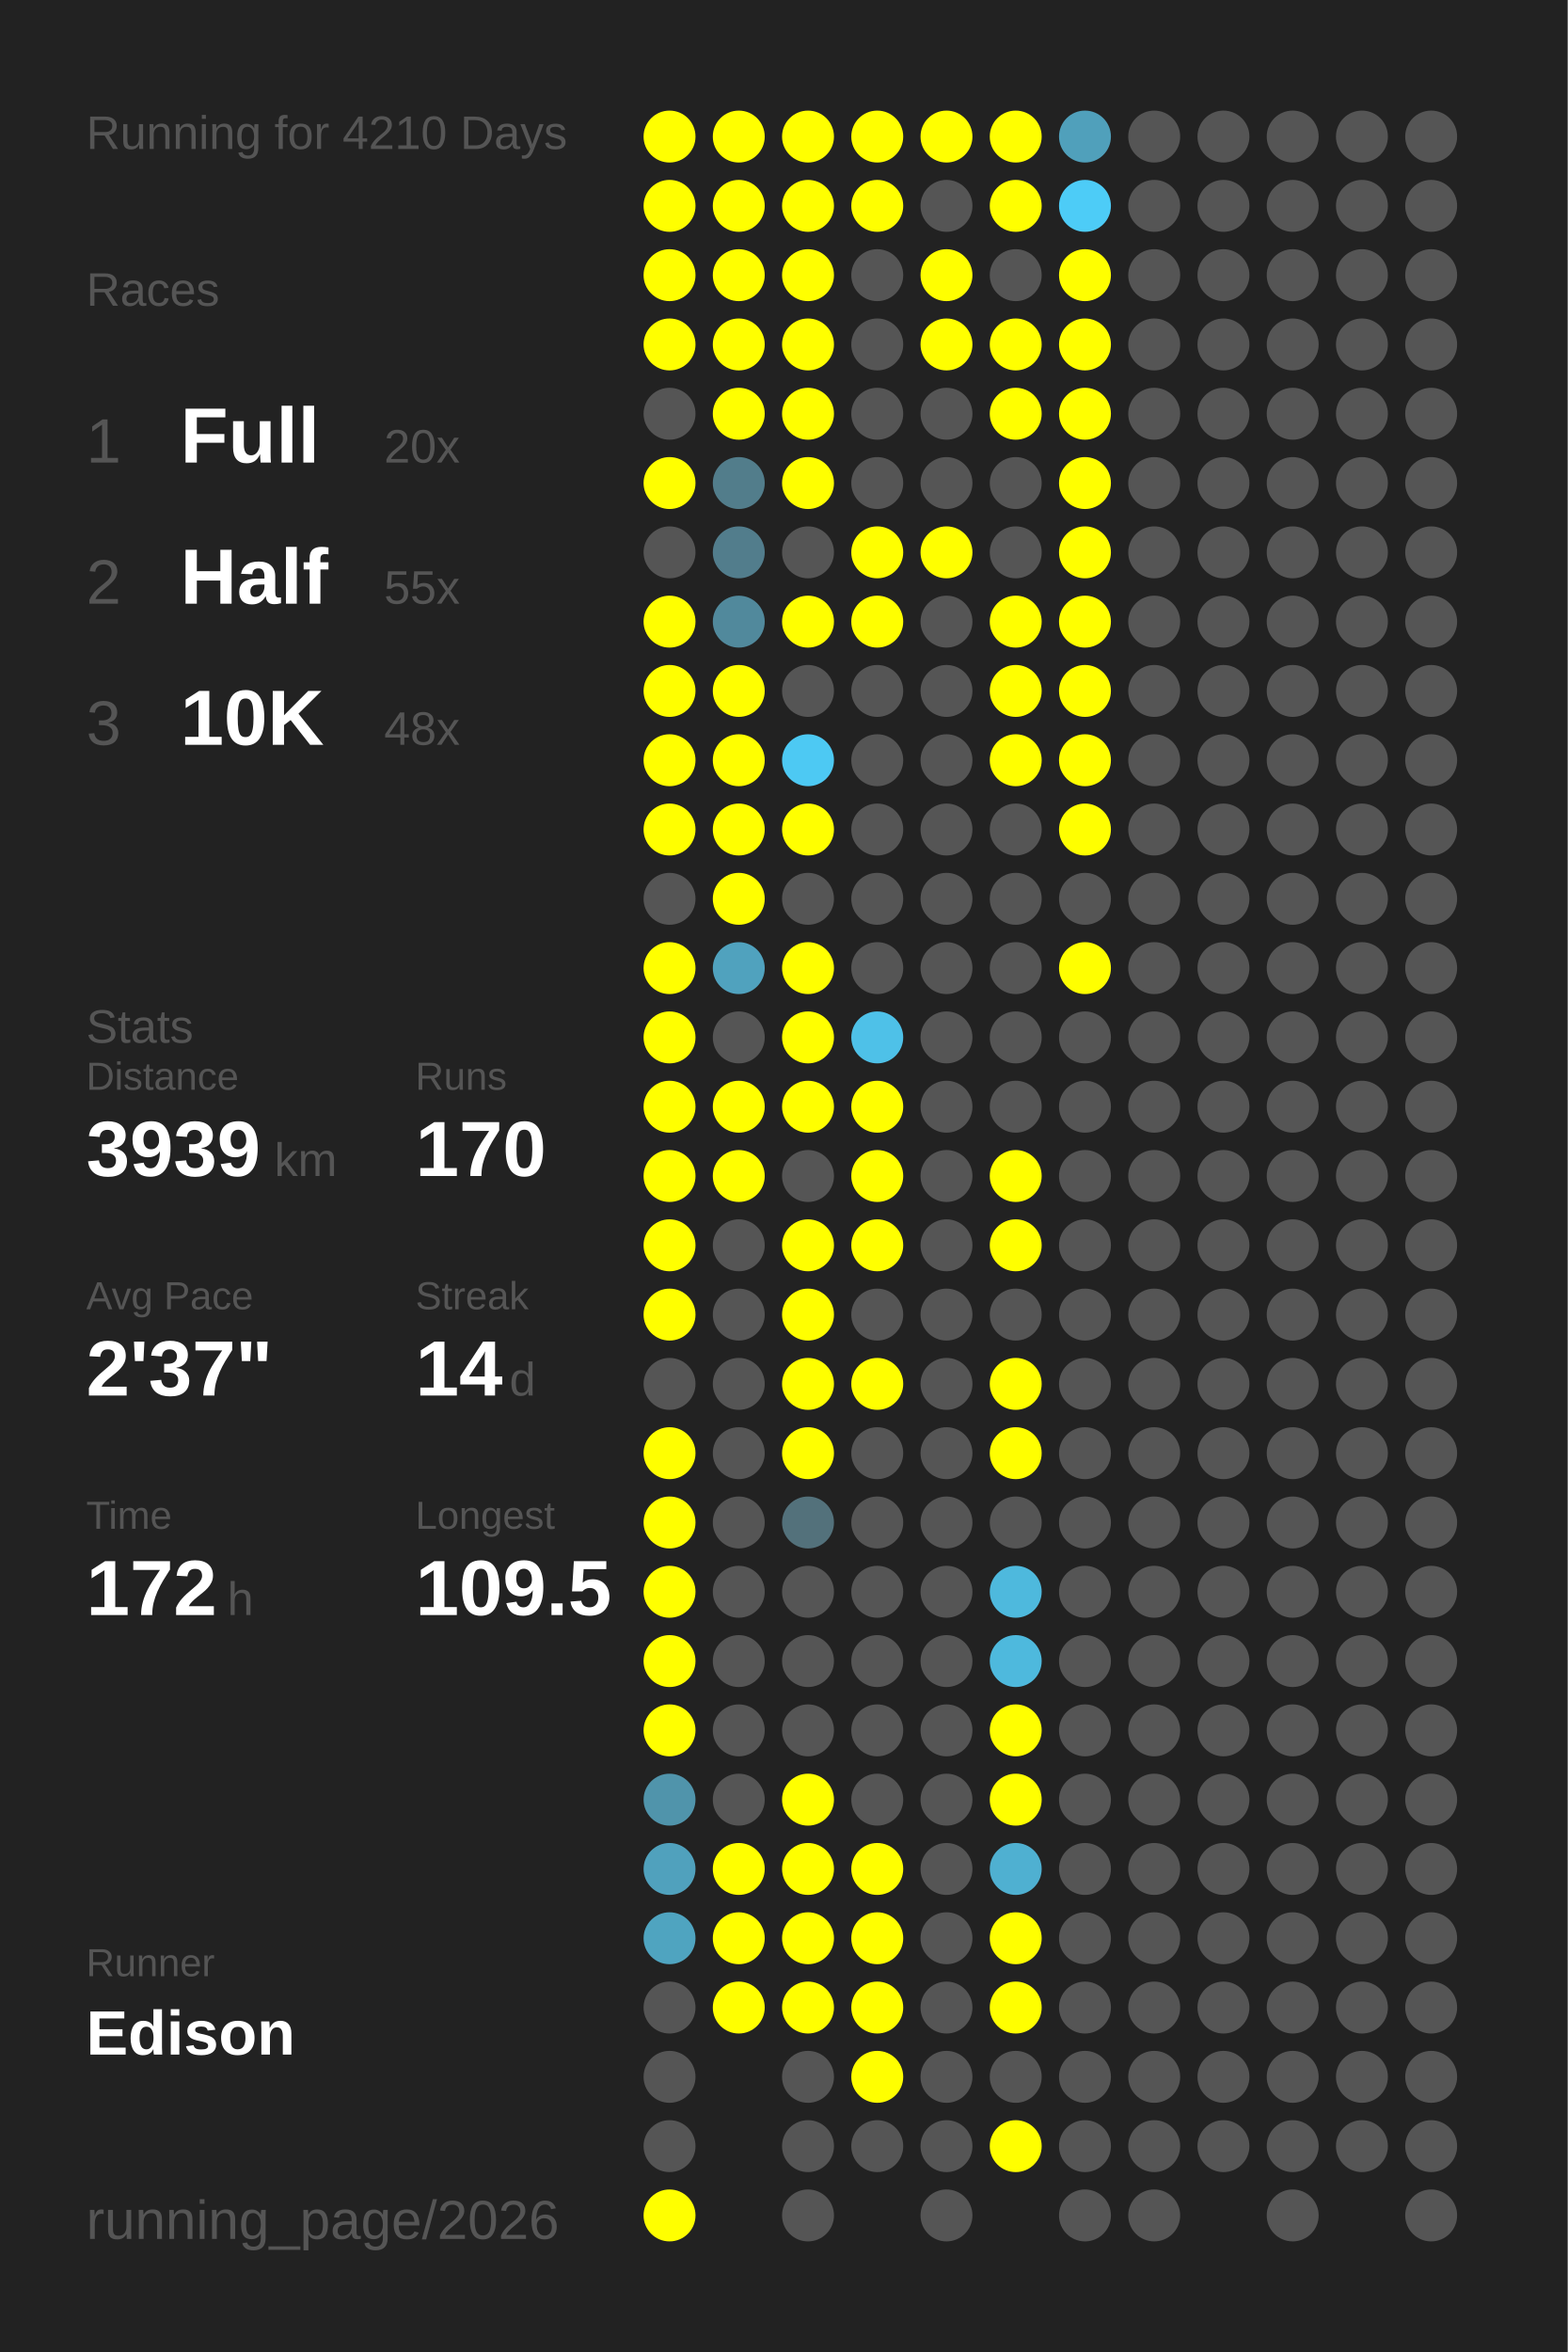
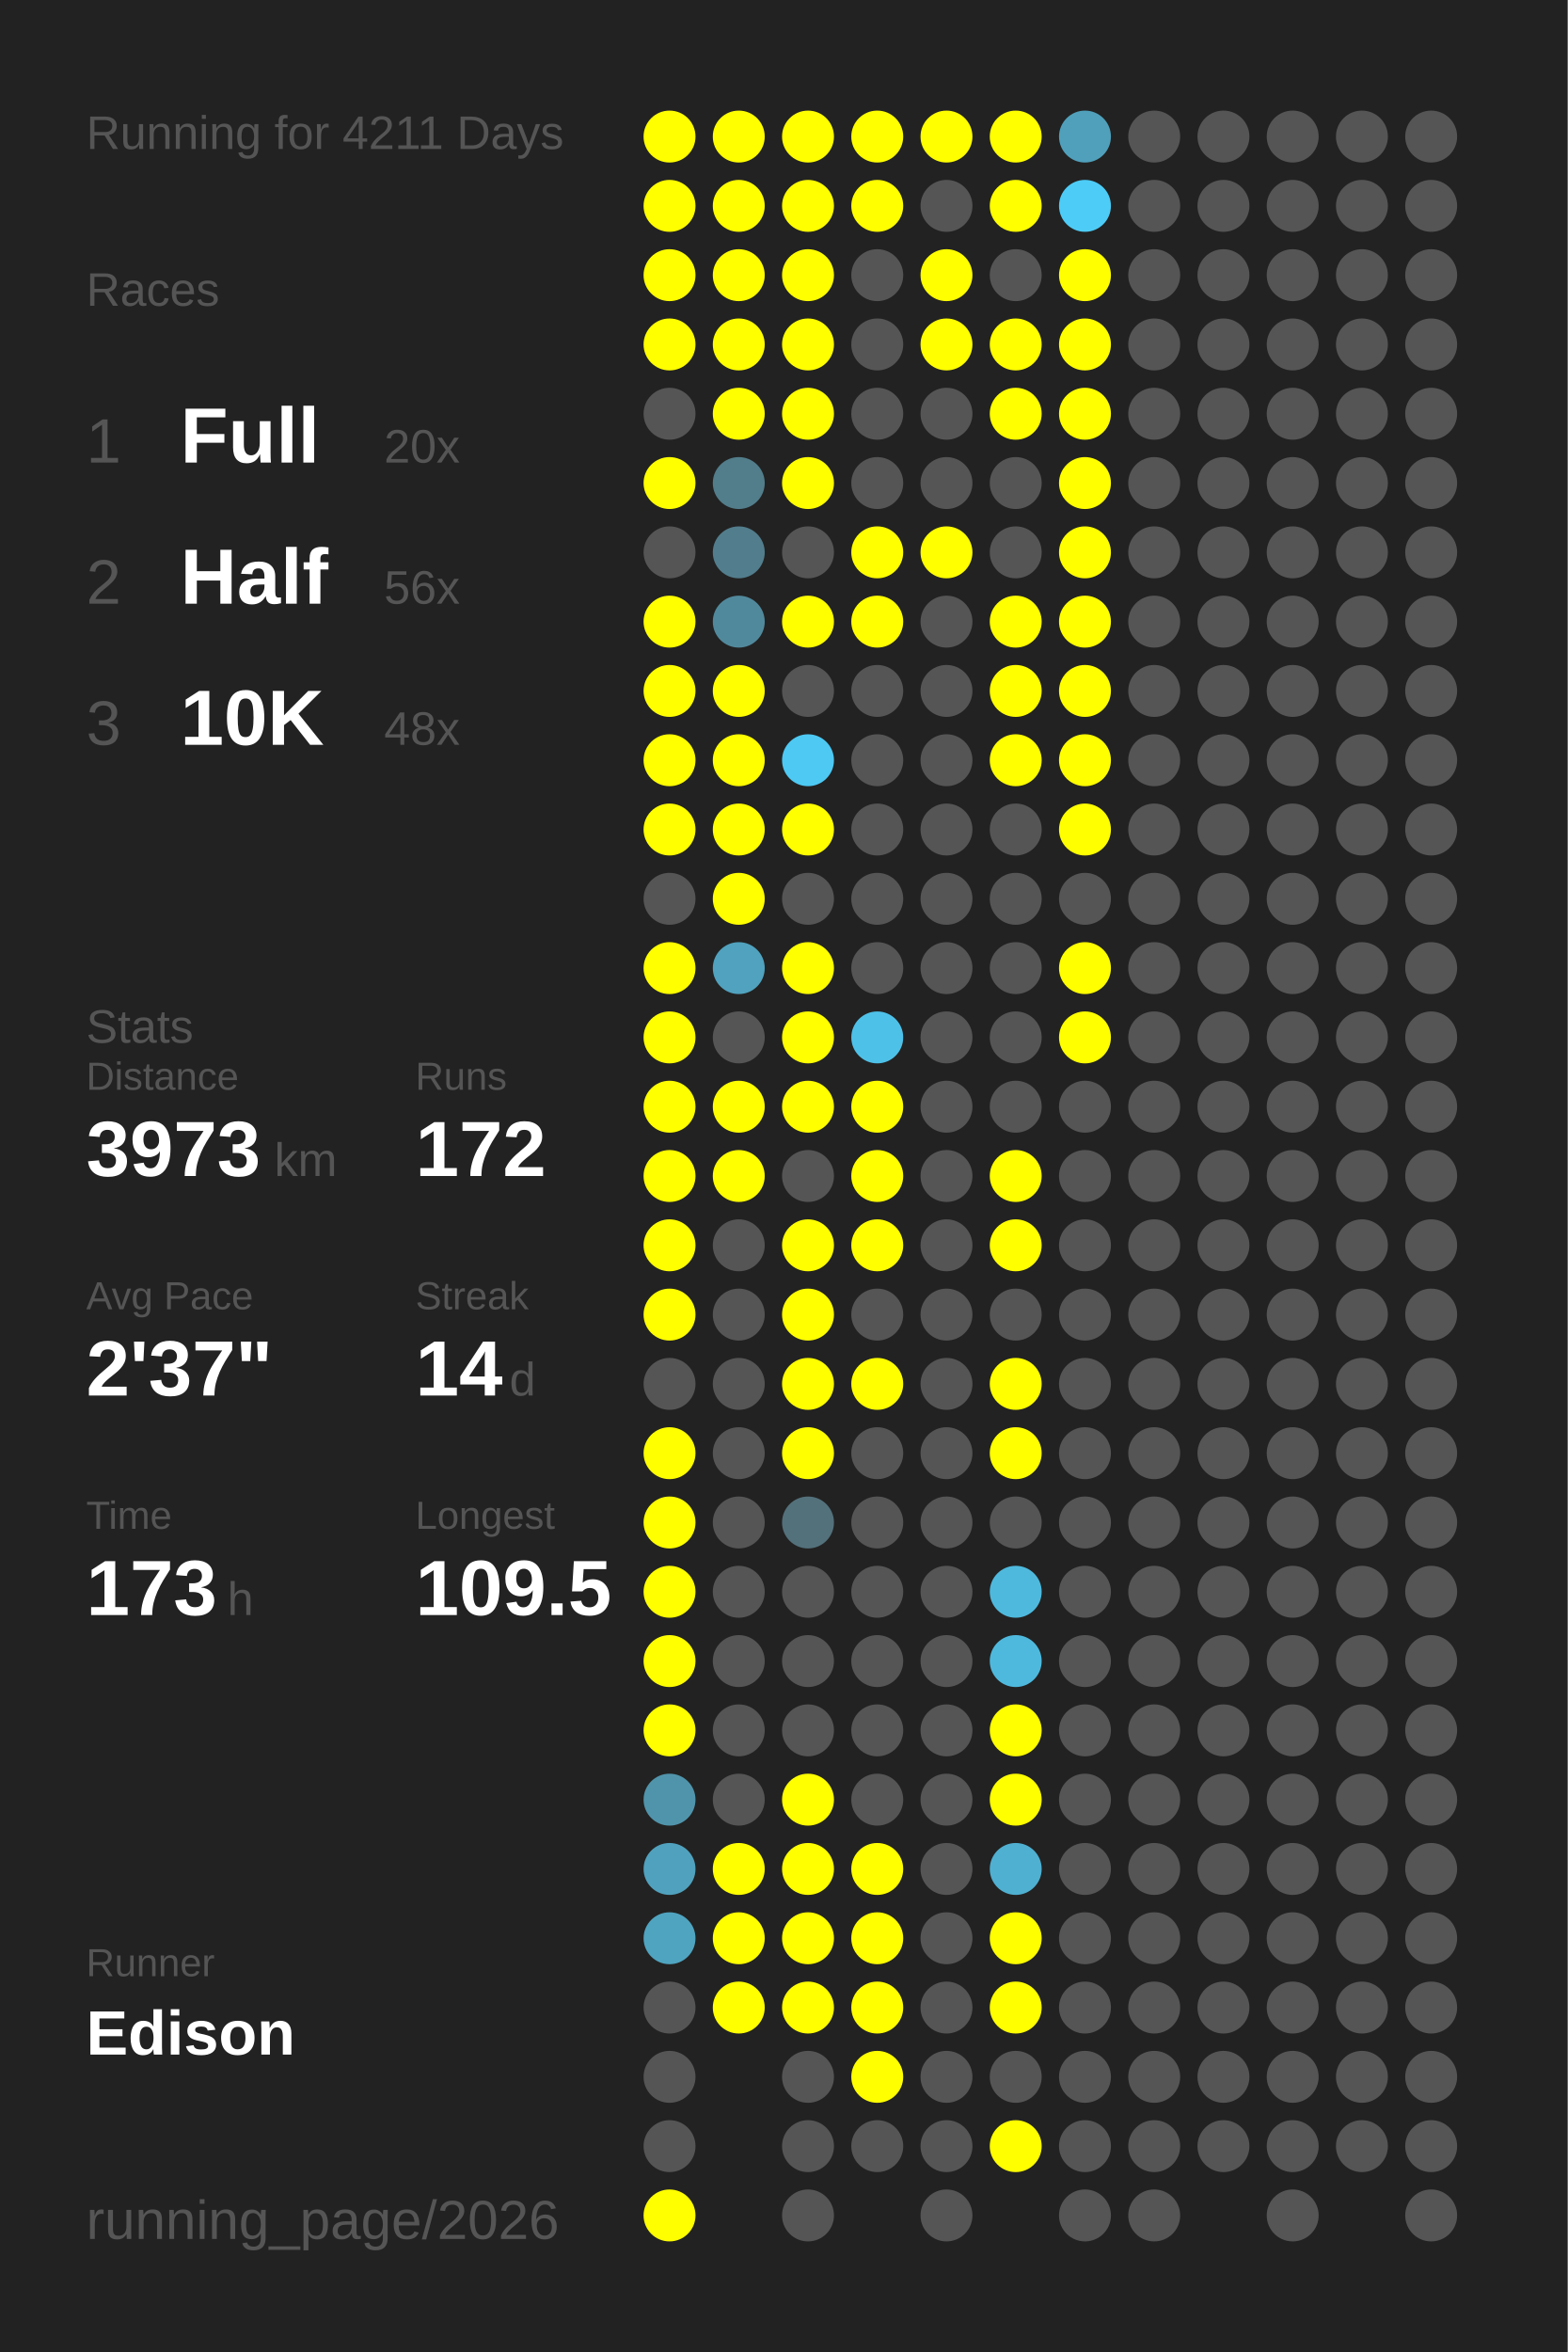
<svg xmlns="http://www.w3.org/2000/svg" baseProfile="full" height="300mm" version="1.1" viewBox="0,0,200,300" width="200mm">
  <defs />
  <rect fill="#222222" height="300" width="200" x="0" y="0" />
-   <text fill="#555555" style="font-size:6px; font-family:Arial;" x="11" y="19">Running for 4210 Days</text>
+   <text fill="#555555" style="font-size:6px; font-family:Arial;" x="11" y="19">Running for 4211 Days</text>
  <text fill="#555555" style="font-size:6px; font-family:Arial;" x="11" y="39">Races</text>
  <text fill="#555555" style="font-size:8px; font-family:Arial;" x="11" y="59">1</text>
  <text fill="#FFFFFF" style="font-size:10px; font-family:Arial; font-weight:bold;" x="23" y="59">Full</text>
  <text fill="#555555" style="font-size:6px; font-family:Arial;" x="49" y="59">20x</text>
  <text fill="#555555" style="font-size:8px; font-family:Arial;" x="11" y="77">2</text>
  <text fill="#FFFFFF" style="font-size:10px; font-family:Arial; font-weight:bold;" x="23" y="77">Half</text>
-   <text fill="#555555" style="font-size:6px; font-family:Arial;" x="49" y="77">55x</text>
+   <text fill="#555555" style="font-size:6px; font-family:Arial;" x="49" y="77">56x</text>
  <text fill="#555555" style="font-size:8px; font-family:Arial;" x="11" y="95">3</text>
  <text fill="#FFFFFF" style="font-size:10px; font-family:Arial; font-weight:bold;" x="23" y="95">10K</text>
  <text fill="#555555" style="font-size:6px; font-family:Arial;" x="49" y="95">48x</text>
  <text fill="#555555" style="font-size:6px; font-family:Arial;" x="11" y="133">Stats</text>
  <text fill="#555555" style="font-size:5px; font-family:Arial;" x="11" y="139">Distance</text>
-   <text fill="#FFFFFF" style="font-size:10px; font-family:Arial; font-weight:bold;" x="11" y="150">3939</text>
+   <text fill="#FFFFFF" style="font-size:10px; font-family:Arial; font-weight:bold;" x="11" y="150">3973</text>
  <text fill="#555555" style="font-size:6px; font-family:Arial;" x="35" y="150">km</text>
  <text fill="#555555" style="font-size:5px; font-family:Arial;" x="53" y="139">Runs</text>
-   <text fill="#FFFFFF" style="font-size:10px; font-family:Arial; font-weight:bold;" x="53" y="150">170</text>
+   <text fill="#FFFFFF" style="font-size:10px; font-family:Arial; font-weight:bold;" x="53" y="150">172</text>
  <text fill="#555555" style="font-size:5px; font-family:Arial;" x="11" y="167">Avg Pace</text>
  <text fill="#FFFFFF" style="font-size:10px; font-family:Arial; font-weight:bold;" x="11" y="178">2'37"</text>
  <text fill="#555555" style="font-size:5px; font-family:Arial;" x="53" y="167">Streak</text>
  <text fill="#FFFFFF" style="font-size:10px; font-family:Arial; font-weight:bold;" x="53" y="178">14</text>
  <text fill="#555555" style="font-size:6px; font-family:Arial;" x="65" y="178">d</text>
  <text fill="#555555" style="font-size:5px; font-family:Arial;" x="11" y="195">Time</text>
-   <text fill="#FFFFFF" style="font-size:10px; font-family:Arial; font-weight:bold;" x="11" y="206">172</text>
+   <text fill="#FFFFFF" style="font-size:10px; font-family:Arial; font-weight:bold;" x="11" y="206">173</text>
  <text fill="#555555" style="font-size:6px; font-family:Arial;" x="29" y="206">h</text>
  <text fill="#555555" style="font-size:5px; font-family:Arial;" x="53" y="195">Longest</text>
  <text fill="#FFFFFF" style="font-size:10px; font-family:Arial; font-weight:bold;" x="53" y="206">109.5</text>
  <text fill="#555555" style="font-size:5px; font-family:Arial;" x="11" y="252.065">Runner</text>
  <text fill="#FFFFFF" style="font-size:8px; font-family:Arial; font-weight:bold;" x="11" y="262.065">Edison</text>
  <text fill="#555555" style="font-size:7px; font-family:Arial;" x="11" y="285.581">running_page/2026</text>
  <circle cx="85.417" cy="17.419" fill="#FFFF00" r="3.312" />
  <circle cx="85.417" cy="26.258" fill="#FFFF00" r="3.312" />
  <circle cx="85.417" cy="35.097" fill="#FFFF00" r="3.312" />
  <circle cx="85.417" cy="43.935" fill="#FFFF00" r="3.312" />
  <circle cx="85.417" cy="52.774" fill="#555555" r="3.312" />
  <circle cx="85.417" cy="61.613" fill="#FFFF00" r="3.312" />
  <circle cx="85.417" cy="70.452" fill="#555555" r="3.312" />
  <circle cx="85.417" cy="79.29" fill="#FFFF00" r="3.312" />
  <circle cx="85.417" cy="88.129" fill="#FFFF00" r="3.312" />
  <circle cx="85.417" cy="96.968" fill="#FFFF00" r="3.312" />
  <circle cx="85.417" cy="105.806" fill="#FFFF00" r="3.312" />
  <circle cx="85.417" cy="114.645" fill="#555555" r="3.312" />
  <circle cx="85.417" cy="123.484" fill="#FFFF00" r="3.312" />
  <circle cx="85.417" cy="132.323" fill="#FFFF00" r="3.312" />
  <circle cx="85.417" cy="141.161" fill="#FFFF00" r="3.312" />
  <circle cx="85.417" cy="150" fill="#FFFF00" r="3.312" />
  <circle cx="85.417" cy="158.839" fill="#FFFF00" r="3.312" />
  <circle cx="85.417" cy="167.677" fill="#FFFF00" r="3.312" />
  <circle cx="85.417" cy="176.516" fill="#555555" r="3.312" />
  <circle cx="85.417" cy="185.355" fill="#FFFF00" r="3.312" />
  <circle cx="85.417" cy="194.194" fill="#FFFF00" r="3.312" />
  <circle cx="85.417" cy="203.032" fill="#FFFF00" r="3.312" />
  <circle cx="85.417" cy="211.871" fill="#FFFF00" r="3.312" />
  <circle cx="85.417" cy="220.71" fill="#FFFF00" r="3.312" />
  <circle cx="85.417" cy="229.548" fill="#5094ab" r="3.312" />
  <circle cx="85.417" cy="238.387" fill="#50a1bd" r="3.312" />
  <circle cx="85.417" cy="247.226" fill="#4fa4c0" r="3.312" />
  <circle cx="85.417" cy="256.065" fill="#555555" r="3.312" />
  <circle cx="85.417" cy="264.903" fill="#555555" r="3.312" />
  <circle cx="85.417" cy="273.742" fill="#555555" r="3.312" />
  <circle cx="85.417" cy="282.581" fill="#FFFF00" r="3.312" />
  <circle cx="94.25" cy="17.419" fill="#FFFF00" r="3.312" />
  <circle cx="94.25" cy="26.258" fill="#FFFF00" r="3.312" />
  <circle cx="94.25" cy="35.097" fill="#FFFF00" r="3.312" />
  <circle cx="94.25" cy="43.935" fill="#FFFF00" r="3.312" />
  <circle cx="94.25" cy="52.774" fill="#FFFF00" r="3.312" />
  <circle cx="94.25" cy="61.613" fill="#527d8b" r="3.312" />
  <circle cx="94.25" cy="70.452" fill="#527d8c" r="3.312" />
  <circle cx="94.25" cy="79.29" fill="#51899c" r="3.312" />
  <circle cx="94.25" cy="88.129" fill="#FFFF00" r="3.312" />
  <circle cx="94.25" cy="96.968" fill="#FFFF00" r="3.312" />
  <circle cx="94.25" cy="105.806" fill="#FFFF00" r="3.312" />
  <circle cx="94.25" cy="114.645" fill="#FFFF00" r="3.312" />
  <circle cx="94.25" cy="123.484" fill="#50a2be" r="3.312" />
  <circle cx="94.25" cy="132.323" fill="#555555" r="3.312" />
  <circle cx="94.25" cy="141.161" fill="#FFFF00" r="3.312" />
  <circle cx="94.25" cy="150" fill="#FFFF00" r="3.312" />
  <circle cx="94.25" cy="158.839" fill="#555555" r="3.312" />
  <circle cx="94.25" cy="167.677" fill="#555555" r="3.312" />
  <circle cx="94.25" cy="176.516" fill="#555555" r="3.312" />
  <circle cx="94.25" cy="185.355" fill="#555555" r="3.312" />
  <circle cx="94.25" cy="194.194" fill="#555555" r="3.312" />
  <circle cx="94.25" cy="203.032" fill="#555555" r="3.312" />
  <circle cx="94.25" cy="211.871" fill="#555555" r="3.312" />
  <circle cx="94.25" cy="220.71" fill="#555555" r="3.312" />
  <circle cx="94.25" cy="229.548" fill="#555555" r="3.312" />
  <circle cx="94.25" cy="238.387" fill="#FFFF00" r="3.312" />
  <circle cx="94.25" cy="247.226" fill="#FFFF00" r="3.312" />
  <circle cx="94.25" cy="256.065" fill="#FFFF00" r="3.312" />
  <circle cx="103.083" cy="17.419" fill="#FFFF00" r="3.312" />
  <circle cx="103.083" cy="26.258" fill="#FFFF00" r="3.312" />
  <circle cx="103.083" cy="35.097" fill="#FFFF00" r="3.312" />
  <circle cx="103.083" cy="43.935" fill="#FFFF00" r="3.312" />
  <circle cx="103.083" cy="52.774" fill="#FFFF00" r="3.312" />
  <circle cx="103.083" cy="61.613" fill="#FFFF00" r="3.312" />
  <circle cx="103.083" cy="70.452" fill="#555555" r="3.312" />
  <circle cx="103.083" cy="79.29" fill="#FFFF00" r="3.312" />
  <circle cx="103.083" cy="88.129" fill="#555555" r="3.312" />
  <circle cx="103.083" cy="96.968" fill="#4dc9f3" r="3.312" />
  <circle cx="103.083" cy="105.806" fill="#FFFF00" r="3.312" />
  <circle cx="103.083" cy="114.645" fill="#555555" r="3.312" />
  <circle cx="103.083" cy="123.484" fill="#FFFF00" r="3.312" />
  <circle cx="103.083" cy="132.323" fill="#FFFF00" r="3.312" />
  <circle cx="103.083" cy="141.161" fill="#FFFF00" r="3.312" />
  <circle cx="103.083" cy="150" fill="#555555" r="3.312" />
  <circle cx="103.083" cy="158.839" fill="#FFFF00" r="3.312" />
  <circle cx="103.083" cy="167.677" fill="#FFFF00" r="3.312" />
  <circle cx="103.083" cy="176.516" fill="#FFFF00" r="3.312" />
  <circle cx="103.083" cy="185.355" fill="#FFFF00" r="3.312" />
  <circle cx="103.083" cy="194.194" fill="#53717b" r="3.312" />
  <circle cx="103.083" cy="203.032" fill="#555555" r="3.312" />
  <circle cx="103.083" cy="211.871" fill="#555555" r="3.312" />
  <circle cx="103.083" cy="220.71" fill="#555555" r="3.312" />
  <circle cx="103.083" cy="229.548" fill="#FFFF00" r="3.312" />
  <circle cx="103.083" cy="238.387" fill="#FFFF00" r="3.312" />
  <circle cx="103.083" cy="247.226" fill="#FFFF00" r="3.312" />
  <circle cx="103.083" cy="256.065" fill="#FFFF00" r="3.312" />
  <circle cx="103.083" cy="264.903" fill="#555555" r="3.312" />
  <circle cx="103.083" cy="273.742" fill="#555555" r="3.312" />
  <circle cx="103.083" cy="282.581" fill="#555555" r="3.312" />
  <circle cx="111.917" cy="17.419" fill="#FFFF00" r="3.312" />
  <circle cx="111.917" cy="26.258" fill="#FFFF00" r="3.312" />
  <circle cx="111.917" cy="35.097" fill="#555555" r="3.312" />
  <circle cx="111.917" cy="43.935" fill="#555555" r="3.312" />
  <circle cx="111.917" cy="52.774" fill="#555555" r="3.312" />
  <circle cx="111.917" cy="61.613" fill="#555555" r="3.312" />
  <circle cx="111.917" cy="70.452" fill="#FFFF00" r="3.312" />
  <circle cx="111.917" cy="79.29" fill="#FFFF00" r="3.312" />
  <circle cx="111.917" cy="88.129" fill="#555555" r="3.312" />
  <circle cx="111.917" cy="96.968" fill="#555555" r="3.312" />
  <circle cx="111.917" cy="105.806" fill="#555555" r="3.312" />
  <circle cx="111.917" cy="114.645" fill="#555555" r="3.312" />
  <circle cx="111.917" cy="123.484" fill="#555555" r="3.312" />
  <circle cx="111.917" cy="132.323" fill="#4ec1e8" r="3.312" />
  <circle cx="111.917" cy="141.161" fill="#FFFF00" r="3.312" />
  <circle cx="111.917" cy="150" fill="#FFFF00" r="3.312" />
  <circle cx="111.917" cy="158.839" fill="#FFFF00" r="3.312" />
  <circle cx="111.917" cy="167.677" fill="#555555" r="3.312" />
  <circle cx="111.917" cy="176.516" fill="#FFFF00" r="3.312" />
  <circle cx="111.917" cy="185.355" fill="#555555" r="3.312" />
  <circle cx="111.917" cy="194.194" fill="#555555" r="3.312" />
  <circle cx="111.917" cy="203.032" fill="#555555" r="3.312" />
  <circle cx="111.917" cy="211.871" fill="#555555" r="3.312" />
  <circle cx="111.917" cy="220.71" fill="#555555" r="3.312" />
  <circle cx="111.917" cy="229.548" fill="#555555" r="3.312" />
  <circle cx="111.917" cy="238.387" fill="#FFFF00" r="3.312" />
  <circle cx="111.917" cy="247.226" fill="#FFFF00" r="3.312" />
  <circle cx="111.917" cy="256.065" fill="#FFFF00" r="3.312" />
  <circle cx="111.917" cy="264.903" fill="#FFFF00" r="3.312" />
  <circle cx="111.917" cy="273.742" fill="#555555" r="3.312" />
  <circle cx="120.75" cy="17.419" fill="#FFFF00" r="3.312" />
  <circle cx="120.75" cy="26.258" fill="#555555" r="3.312" />
  <circle cx="120.75" cy="35.097" fill="#FFFF00" r="3.312" />
  <circle cx="120.75" cy="43.935" fill="#FFFF00" r="3.312" />
  <circle cx="120.75" cy="52.774" fill="#555555" r="3.312" />
  <circle cx="120.75" cy="61.613" fill="#555555" r="3.312" />
  <circle cx="120.75" cy="70.452" fill="#FFFF00" r="3.312" />
  <circle cx="120.75" cy="79.29" fill="#555555" r="3.312" />
  <circle cx="120.75" cy="88.129" fill="#555555" r="3.312" />
  <circle cx="120.75" cy="96.968" fill="#555555" r="3.312" />
  <circle cx="120.75" cy="105.806" fill="#555555" r="3.312" />
  <circle cx="120.75" cy="114.645" fill="#555555" r="3.312" />
  <circle cx="120.75" cy="123.484" fill="#555555" r="3.312" />
  <circle cx="120.75" cy="132.323" fill="#555555" r="3.312" />
  <circle cx="120.75" cy="141.161" fill="#555555" r="3.312" />
  <circle cx="120.75" cy="150" fill="#555555" r="3.312" />
  <circle cx="120.75" cy="158.839" fill="#555555" r="3.312" />
  <circle cx="120.75" cy="167.677" fill="#555555" r="3.312" />
  <circle cx="120.75" cy="176.516" fill="#555555" r="3.312" />
  <circle cx="120.75" cy="185.355" fill="#555555" r="3.312" />
  <circle cx="120.75" cy="194.194" fill="#555555" r="3.312" />
  <circle cx="120.75" cy="203.032" fill="#555555" r="3.312" />
  <circle cx="120.75" cy="211.871" fill="#555555" r="3.312" />
  <circle cx="120.75" cy="220.71" fill="#555555" r="3.312" />
  <circle cx="120.75" cy="229.548" fill="#555555" r="3.312" />
  <circle cx="120.75" cy="238.387" fill="#555555" r="3.312" />
  <circle cx="120.75" cy="247.226" fill="#555555" r="3.312" />
  <circle cx="120.75" cy="256.065" fill="#555555" r="3.312" />
  <circle cx="120.75" cy="264.903" fill="#555555" r="3.312" />
  <circle cx="120.75" cy="273.742" fill="#555555" r="3.312" />
  <circle cx="120.75" cy="282.581" fill="#555555" r="3.312" />
  <circle cx="129.583" cy="17.419" fill="#FFFF00" r="3.312" />
  <circle cx="129.583" cy="26.258" fill="#FFFF00" r="3.312" />
  <circle cx="129.583" cy="35.097" fill="#555555" r="3.312" />
  <circle cx="129.583" cy="43.935" fill="#FFFF00" r="3.312" />
  <circle cx="129.583" cy="52.774" fill="#FFFF00" r="3.312" />
  <circle cx="129.583" cy="61.613" fill="#555555" r="3.312" />
  <circle cx="129.583" cy="70.452" fill="#555555" r="3.312" />
  <circle cx="129.583" cy="79.29" fill="#FFFF00" r="3.312" />
  <circle cx="129.583" cy="88.129" fill="#FFFF00" r="3.312" />
  <circle cx="129.583" cy="96.968" fill="#FFFF00" r="3.312" />
  <circle cx="129.583" cy="105.806" fill="#555555" r="3.312" />
  <circle cx="129.583" cy="114.645" fill="#555555" r="3.312" />
  <circle cx="129.583" cy="123.484" fill="#555555" r="3.312" />
  <circle cx="129.583" cy="132.323" fill="#555555" r="3.312" />
  <circle cx="129.583" cy="141.161" fill="#555555" r="3.312" />
  <circle cx="129.583" cy="150" fill="#FFFF00" r="3.312" />
  <circle cx="129.583" cy="158.839" fill="#FFFF00" r="3.312" />
  <circle cx="129.583" cy="167.677" fill="#555555" r="3.312" />
  <circle cx="129.583" cy="176.516" fill="#FFFF00" r="3.312" />
  <circle cx="129.583" cy="185.355" fill="#FFFF00" r="3.312" />
  <circle cx="129.583" cy="194.194" fill="#555555" r="3.312" />
  <circle cx="129.583" cy="203.032" fill="#4eb9dd" r="3.312" />
  <circle cx="129.583" cy="211.871" fill="#4eb9dd" r="3.312" />
  <circle cx="129.583" cy="220.71" fill="#FFFF00" r="3.312" />
  <circle cx="129.583" cy="229.548" fill="#FFFF00" r="3.312" />
  <circle cx="129.583" cy="238.387" fill="#4fb0d1" r="3.312" />
  <circle cx="129.583" cy="247.226" fill="#FFFF00" r="3.312" />
  <circle cx="129.583" cy="256.065" fill="#FFFF00" r="3.312" />
  <circle cx="129.583" cy="264.903" fill="#555555" r="3.312" />
  <circle cx="129.583" cy="273.742" fill="#FFFF00" r="3.312" />
  <circle cx="138.417" cy="17.419" fill="#50a0bb" r="3.312" />
  <circle cx="138.417" cy="26.258" fill="#4dccf7" r="3.312" />
  <circle cx="138.417" cy="35.097" fill="#FFFF00" r="3.312" />
  <circle cx="138.417" cy="43.935" fill="#FFFF00" r="3.312" />
  <circle cx="138.417" cy="52.774" fill="#FFFF00" r="3.312" />
  <circle cx="138.417" cy="61.613" fill="#FFFF00" r="3.312" />
  <circle cx="138.417" cy="70.452" fill="#FFFF00" r="3.312" />
  <circle cx="138.417" cy="79.29" fill="#FFFF00" r="3.312" />
  <circle cx="138.417" cy="88.129" fill="#FFFF00" r="3.312" />
  <circle cx="138.417" cy="96.968" fill="#FFFF00" r="3.312" />
  <circle cx="138.417" cy="105.806" fill="#FFFF00" r="3.312" />
  <circle cx="138.417" cy="114.645" fill="#555555" r="3.312" />
  <circle cx="138.417" cy="123.484" fill="#FFFF00" r="3.312" />
-   <circle cx="138.417" cy="132.323" fill="#555555" r="3.312" />
+   <circle cx="138.417" cy="132.323" fill="#FFFF00" r="3.312" />
  <circle cx="138.417" cy="141.161" fill="#555555" r="3.312" />
  <circle cx="138.417" cy="150" fill="#555555" r="3.312" />
  <circle cx="138.417" cy="158.839" fill="#555555" r="3.312" />
  <circle cx="138.417" cy="167.677" fill="#555555" r="3.312" />
  <circle cx="138.417" cy="176.516" fill="#555555" r="3.312" />
  <circle cx="138.417" cy="185.355" fill="#555555" r="3.312" />
  <circle cx="138.417" cy="194.194" fill="#555555" r="3.312" />
  <circle cx="138.417" cy="203.032" fill="#555555" r="3.312" />
  <circle cx="138.417" cy="211.871" fill="#555555" r="3.312" />
  <circle cx="138.417" cy="220.71" fill="#555555" r="3.312" />
  <circle cx="138.417" cy="229.548" fill="#555555" r="3.312" />
  <circle cx="138.417" cy="238.387" fill="#555555" r="3.312" />
  <circle cx="138.417" cy="247.226" fill="#555555" r="3.312" />
  <circle cx="138.417" cy="256.065" fill="#555555" r="3.312" />
  <circle cx="138.417" cy="264.903" fill="#555555" r="3.312" />
  <circle cx="138.417" cy="273.742" fill="#555555" r="3.312" />
  <circle cx="138.417" cy="282.581" fill="#555555" r="3.312" />
  <circle cx="147.25" cy="17.419" fill="#555555" r="3.312" />
  <circle cx="147.25" cy="26.258" fill="#555555" r="3.312" />
  <circle cx="147.25" cy="35.097" fill="#555555" r="3.312" />
  <circle cx="147.25" cy="43.935" fill="#555555" r="3.312" />
  <circle cx="147.25" cy="52.774" fill="#555555" r="3.312" />
  <circle cx="147.25" cy="61.613" fill="#555555" r="3.312" />
  <circle cx="147.25" cy="70.452" fill="#555555" r="3.312" />
  <circle cx="147.25" cy="79.29" fill="#555555" r="3.312" />
  <circle cx="147.25" cy="88.129" fill="#555555" r="3.312" />
  <circle cx="147.25" cy="96.968" fill="#555555" r="3.312" />
  <circle cx="147.25" cy="105.806" fill="#555555" r="3.312" />
  <circle cx="147.25" cy="114.645" fill="#555555" r="3.312" />
  <circle cx="147.25" cy="123.484" fill="#555555" r="3.312" />
  <circle cx="147.25" cy="132.323" fill="#555555" r="3.312" />
  <circle cx="147.25" cy="141.161" fill="#555555" r="3.312" />
  <circle cx="147.25" cy="150" fill="#555555" r="3.312" />
  <circle cx="147.25" cy="158.839" fill="#555555" r="3.312" />
  <circle cx="147.25" cy="167.677" fill="#555555" r="3.312" />
  <circle cx="147.25" cy="176.516" fill="#555555" r="3.312" />
  <circle cx="147.25" cy="185.355" fill="#555555" r="3.312" />
  <circle cx="147.25" cy="194.194" fill="#555555" r="3.312" />
  <circle cx="147.25" cy="203.032" fill="#555555" r="3.312" />
  <circle cx="147.25" cy="211.871" fill="#555555" r="3.312" />
  <circle cx="147.25" cy="220.71" fill="#555555" r="3.312" />
  <circle cx="147.25" cy="229.548" fill="#555555" r="3.312" />
  <circle cx="147.25" cy="238.387" fill="#555555" r="3.312" />
  <circle cx="147.25" cy="247.226" fill="#555555" r="3.312" />
  <circle cx="147.25" cy="256.065" fill="#555555" r="3.312" />
  <circle cx="147.25" cy="264.903" fill="#555555" r="3.312" />
  <circle cx="147.25" cy="273.742" fill="#555555" r="3.312" />
  <circle cx="147.25" cy="282.581" fill="#555555" r="3.312" />
  <circle cx="156.083" cy="17.419" fill="#555555" r="3.312" />
  <circle cx="156.083" cy="26.258" fill="#555555" r="3.312" />
  <circle cx="156.083" cy="35.097" fill="#555555" r="3.312" />
  <circle cx="156.083" cy="43.935" fill="#555555" r="3.312" />
  <circle cx="156.083" cy="52.774" fill="#555555" r="3.312" />
  <circle cx="156.083" cy="61.613" fill="#555555" r="3.312" />
  <circle cx="156.083" cy="70.452" fill="#555555" r="3.312" />
  <circle cx="156.083" cy="79.29" fill="#555555" r="3.312" />
  <circle cx="156.083" cy="88.129" fill="#555555" r="3.312" />
  <circle cx="156.083" cy="96.968" fill="#555555" r="3.312" />
  <circle cx="156.083" cy="105.806" fill="#555555" r="3.312" />
  <circle cx="156.083" cy="114.645" fill="#555555" r="3.312" />
  <circle cx="156.083" cy="123.484" fill="#555555" r="3.312" />
  <circle cx="156.083" cy="132.323" fill="#555555" r="3.312" />
  <circle cx="156.083" cy="141.161" fill="#555555" r="3.312" />
  <circle cx="156.083" cy="150" fill="#555555" r="3.312" />
  <circle cx="156.083" cy="158.839" fill="#555555" r="3.312" />
  <circle cx="156.083" cy="167.677" fill="#555555" r="3.312" />
  <circle cx="156.083" cy="176.516" fill="#555555" r="3.312" />
  <circle cx="156.083" cy="185.355" fill="#555555" r="3.312" />
  <circle cx="156.083" cy="194.194" fill="#555555" r="3.312" />
  <circle cx="156.083" cy="203.032" fill="#555555" r="3.312" />
  <circle cx="156.083" cy="211.871" fill="#555555" r="3.312" />
  <circle cx="156.083" cy="220.71" fill="#555555" r="3.312" />
  <circle cx="156.083" cy="229.548" fill="#555555" r="3.312" />
  <circle cx="156.083" cy="238.387" fill="#555555" r="3.312" />
  <circle cx="156.083" cy="247.226" fill="#555555" r="3.312" />
  <circle cx="156.083" cy="256.065" fill="#555555" r="3.312" />
  <circle cx="156.083" cy="264.903" fill="#555555" r="3.312" />
  <circle cx="156.083" cy="273.742" fill="#555555" r="3.312" />
  <circle cx="164.917" cy="17.419" fill="#555555" r="3.312" />
  <circle cx="164.917" cy="26.258" fill="#555555" r="3.312" />
  <circle cx="164.917" cy="35.097" fill="#555555" r="3.312" />
  <circle cx="164.917" cy="43.935" fill="#555555" r="3.312" />
  <circle cx="164.917" cy="52.774" fill="#555555" r="3.312" />
  <circle cx="164.917" cy="61.613" fill="#555555" r="3.312" />
  <circle cx="164.917" cy="70.452" fill="#555555" r="3.312" />
  <circle cx="164.917" cy="79.29" fill="#555555" r="3.312" />
  <circle cx="164.917" cy="88.129" fill="#555555" r="3.312" />
  <circle cx="164.917" cy="96.968" fill="#555555" r="3.312" />
  <circle cx="164.917" cy="105.806" fill="#555555" r="3.312" />
  <circle cx="164.917" cy="114.645" fill="#555555" r="3.312" />
  <circle cx="164.917" cy="123.484" fill="#555555" r="3.312" />
  <circle cx="164.917" cy="132.323" fill="#555555" r="3.312" />
  <circle cx="164.917" cy="141.161" fill="#555555" r="3.312" />
  <circle cx="164.917" cy="150" fill="#555555" r="3.312" />
  <circle cx="164.917" cy="158.839" fill="#555555" r="3.312" />
  <circle cx="164.917" cy="167.677" fill="#555555" r="3.312" />
  <circle cx="164.917" cy="176.516" fill="#555555" r="3.312" />
  <circle cx="164.917" cy="185.355" fill="#555555" r="3.312" />
  <circle cx="164.917" cy="194.194" fill="#555555" r="3.312" />
  <circle cx="164.917" cy="203.032" fill="#555555" r="3.312" />
  <circle cx="164.917" cy="211.871" fill="#555555" r="3.312" />
  <circle cx="164.917" cy="220.71" fill="#555555" r="3.312" />
  <circle cx="164.917" cy="229.548" fill="#555555" r="3.312" />
  <circle cx="164.917" cy="238.387" fill="#555555" r="3.312" />
  <circle cx="164.917" cy="247.226" fill="#555555" r="3.312" />
  <circle cx="164.917" cy="256.065" fill="#555555" r="3.312" />
  <circle cx="164.917" cy="264.903" fill="#555555" r="3.312" />
  <circle cx="164.917" cy="273.742" fill="#555555" r="3.312" />
  <circle cx="164.917" cy="282.581" fill="#555555" r="3.312" />
  <circle cx="173.75" cy="17.419" fill="#555555" r="3.312" />
  <circle cx="173.75" cy="26.258" fill="#555555" r="3.312" />
  <circle cx="173.75" cy="35.097" fill="#555555" r="3.312" />
  <circle cx="173.75" cy="43.935" fill="#555555" r="3.312" />
  <circle cx="173.75" cy="52.774" fill="#555555" r="3.312" />
  <circle cx="173.75" cy="61.613" fill="#555555" r="3.312" />
  <circle cx="173.75" cy="70.452" fill="#555555" r="3.312" />
  <circle cx="173.75" cy="79.29" fill="#555555" r="3.312" />
  <circle cx="173.75" cy="88.129" fill="#555555" r="3.312" />
  <circle cx="173.75" cy="96.968" fill="#555555" r="3.312" />
  <circle cx="173.75" cy="105.806" fill="#555555" r="3.312" />
  <circle cx="173.75" cy="114.645" fill="#555555" r="3.312" />
  <circle cx="173.75" cy="123.484" fill="#555555" r="3.312" />
  <circle cx="173.75" cy="132.323" fill="#555555" r="3.312" />
  <circle cx="173.75" cy="141.161" fill="#555555" r="3.312" />
  <circle cx="173.75" cy="150" fill="#555555" r="3.312" />
  <circle cx="173.75" cy="158.839" fill="#555555" r="3.312" />
  <circle cx="173.75" cy="167.677" fill="#555555" r="3.312" />
  <circle cx="173.75" cy="176.516" fill="#555555" r="3.312" />
  <circle cx="173.75" cy="185.355" fill="#555555" r="3.312" />
  <circle cx="173.75" cy="194.194" fill="#555555" r="3.312" />
  <circle cx="173.75" cy="203.032" fill="#555555" r="3.312" />
  <circle cx="173.75" cy="211.871" fill="#555555" r="3.312" />
  <circle cx="173.75" cy="220.71" fill="#555555" r="3.312" />
  <circle cx="173.75" cy="229.548" fill="#555555" r="3.312" />
  <circle cx="173.75" cy="238.387" fill="#555555" r="3.312" />
  <circle cx="173.75" cy="247.226" fill="#555555" r="3.312" />
  <circle cx="173.75" cy="256.065" fill="#555555" r="3.312" />
  <circle cx="173.75" cy="264.903" fill="#555555" r="3.312" />
  <circle cx="173.75" cy="273.742" fill="#555555" r="3.312" />
  <circle cx="182.583" cy="17.419" fill="#555555" r="3.312" />
  <circle cx="182.583" cy="26.258" fill="#555555" r="3.312" />
  <circle cx="182.583" cy="35.097" fill="#555555" r="3.312" />
  <circle cx="182.583" cy="43.935" fill="#555555" r="3.312" />
  <circle cx="182.583" cy="52.774" fill="#555555" r="3.312" />
  <circle cx="182.583" cy="61.613" fill="#555555" r="3.312" />
  <circle cx="182.583" cy="70.452" fill="#555555" r="3.312" />
  <circle cx="182.583" cy="79.29" fill="#555555" r="3.312" />
  <circle cx="182.583" cy="88.129" fill="#555555" r="3.312" />
  <circle cx="182.583" cy="96.968" fill="#555555" r="3.312" />
  <circle cx="182.583" cy="105.806" fill="#555555" r="3.312" />
  <circle cx="182.583" cy="114.645" fill="#555555" r="3.312" />
  <circle cx="182.583" cy="123.484" fill="#555555" r="3.312" />
  <circle cx="182.583" cy="132.323" fill="#555555" r="3.312" />
  <circle cx="182.583" cy="141.161" fill="#555555" r="3.312" />
  <circle cx="182.583" cy="150" fill="#555555" r="3.312" />
  <circle cx="182.583" cy="158.839" fill="#555555" r="3.312" />
  <circle cx="182.583" cy="167.677" fill="#555555" r="3.312" />
  <circle cx="182.583" cy="176.516" fill="#555555" r="3.312" />
  <circle cx="182.583" cy="185.355" fill="#555555" r="3.312" />
  <circle cx="182.583" cy="194.194" fill="#555555" r="3.312" />
  <circle cx="182.583" cy="203.032" fill="#555555" r="3.312" />
  <circle cx="182.583" cy="211.871" fill="#555555" r="3.312" />
  <circle cx="182.583" cy="220.71" fill="#555555" r="3.312" />
  <circle cx="182.583" cy="229.548" fill="#555555" r="3.312" />
  <circle cx="182.583" cy="238.387" fill="#555555" r="3.312" />
  <circle cx="182.583" cy="247.226" fill="#555555" r="3.312" />
  <circle cx="182.583" cy="256.065" fill="#555555" r="3.312" />
  <circle cx="182.583" cy="264.903" fill="#555555" r="3.312" />
  <circle cx="182.583" cy="273.742" fill="#555555" r="3.312" />
  <circle cx="182.583" cy="282.581" fill="#555555" r="3.312" />
</svg>
